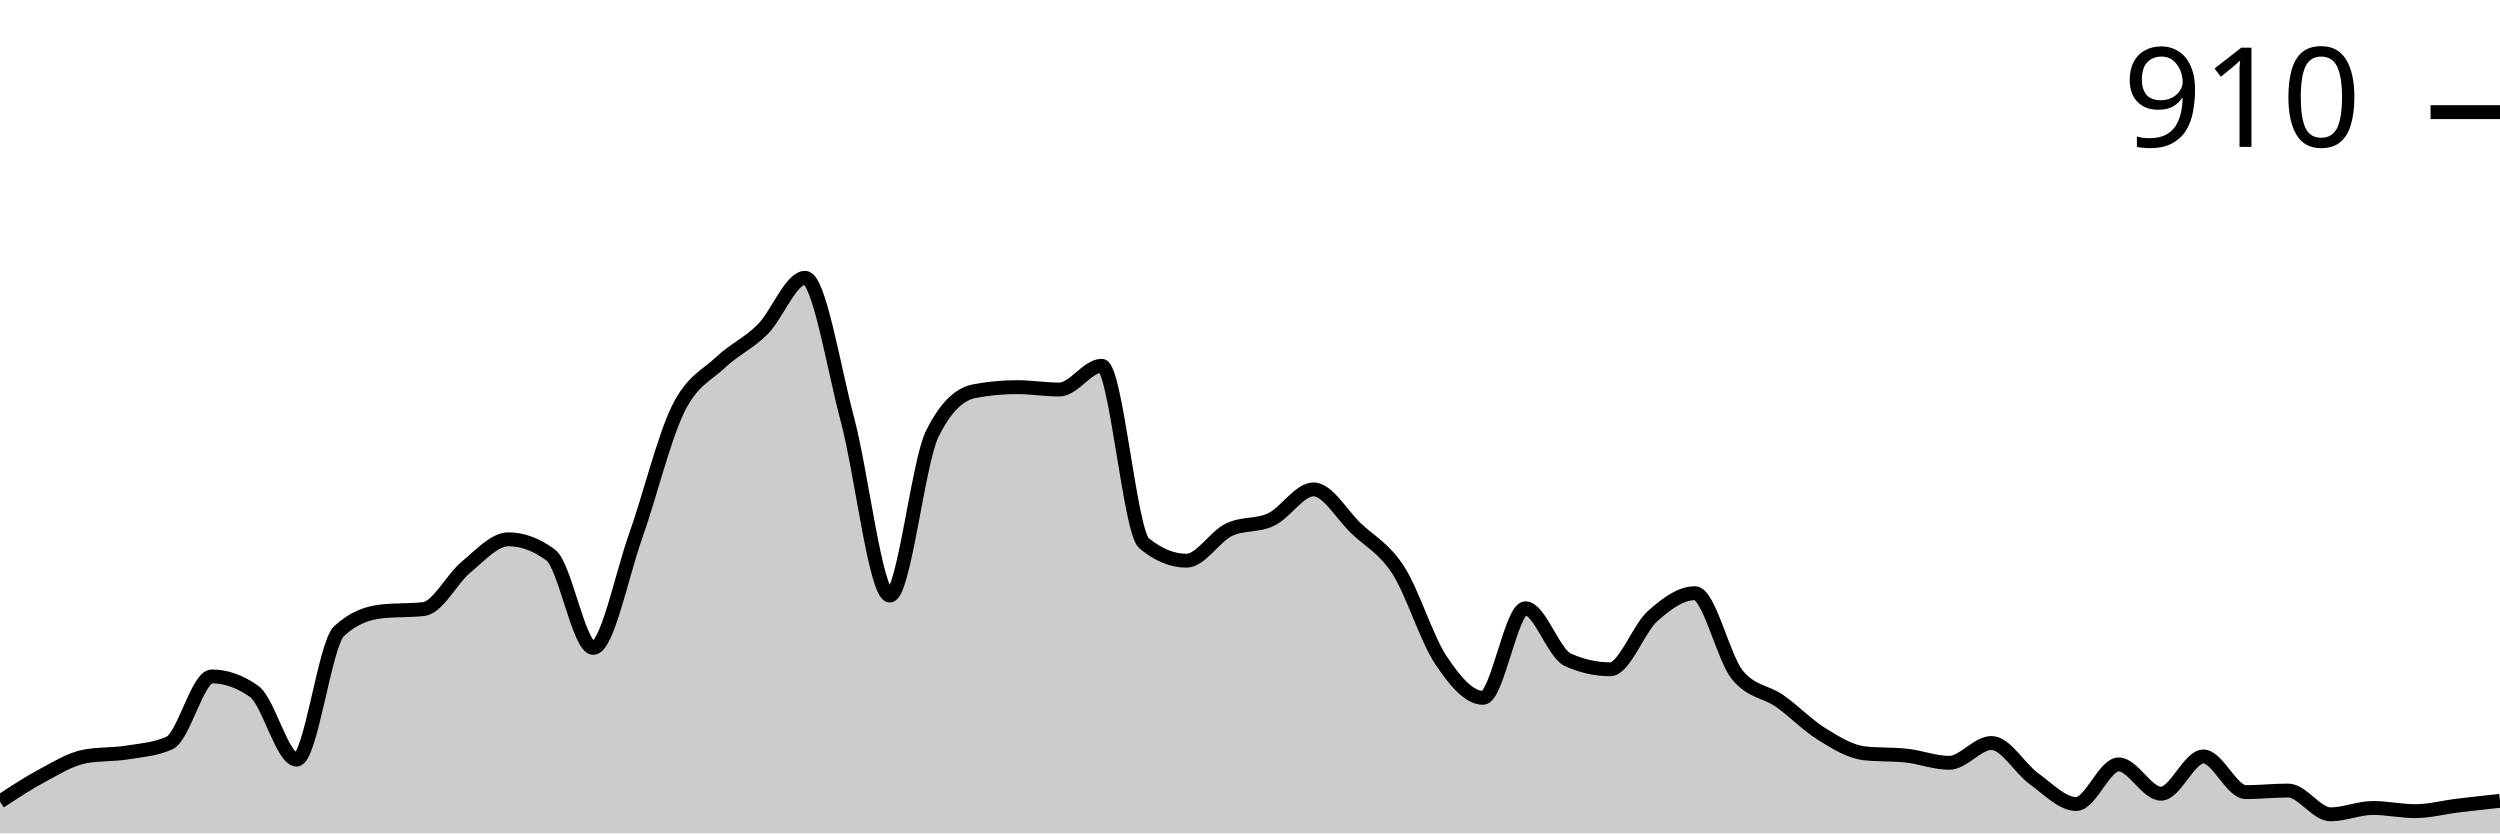
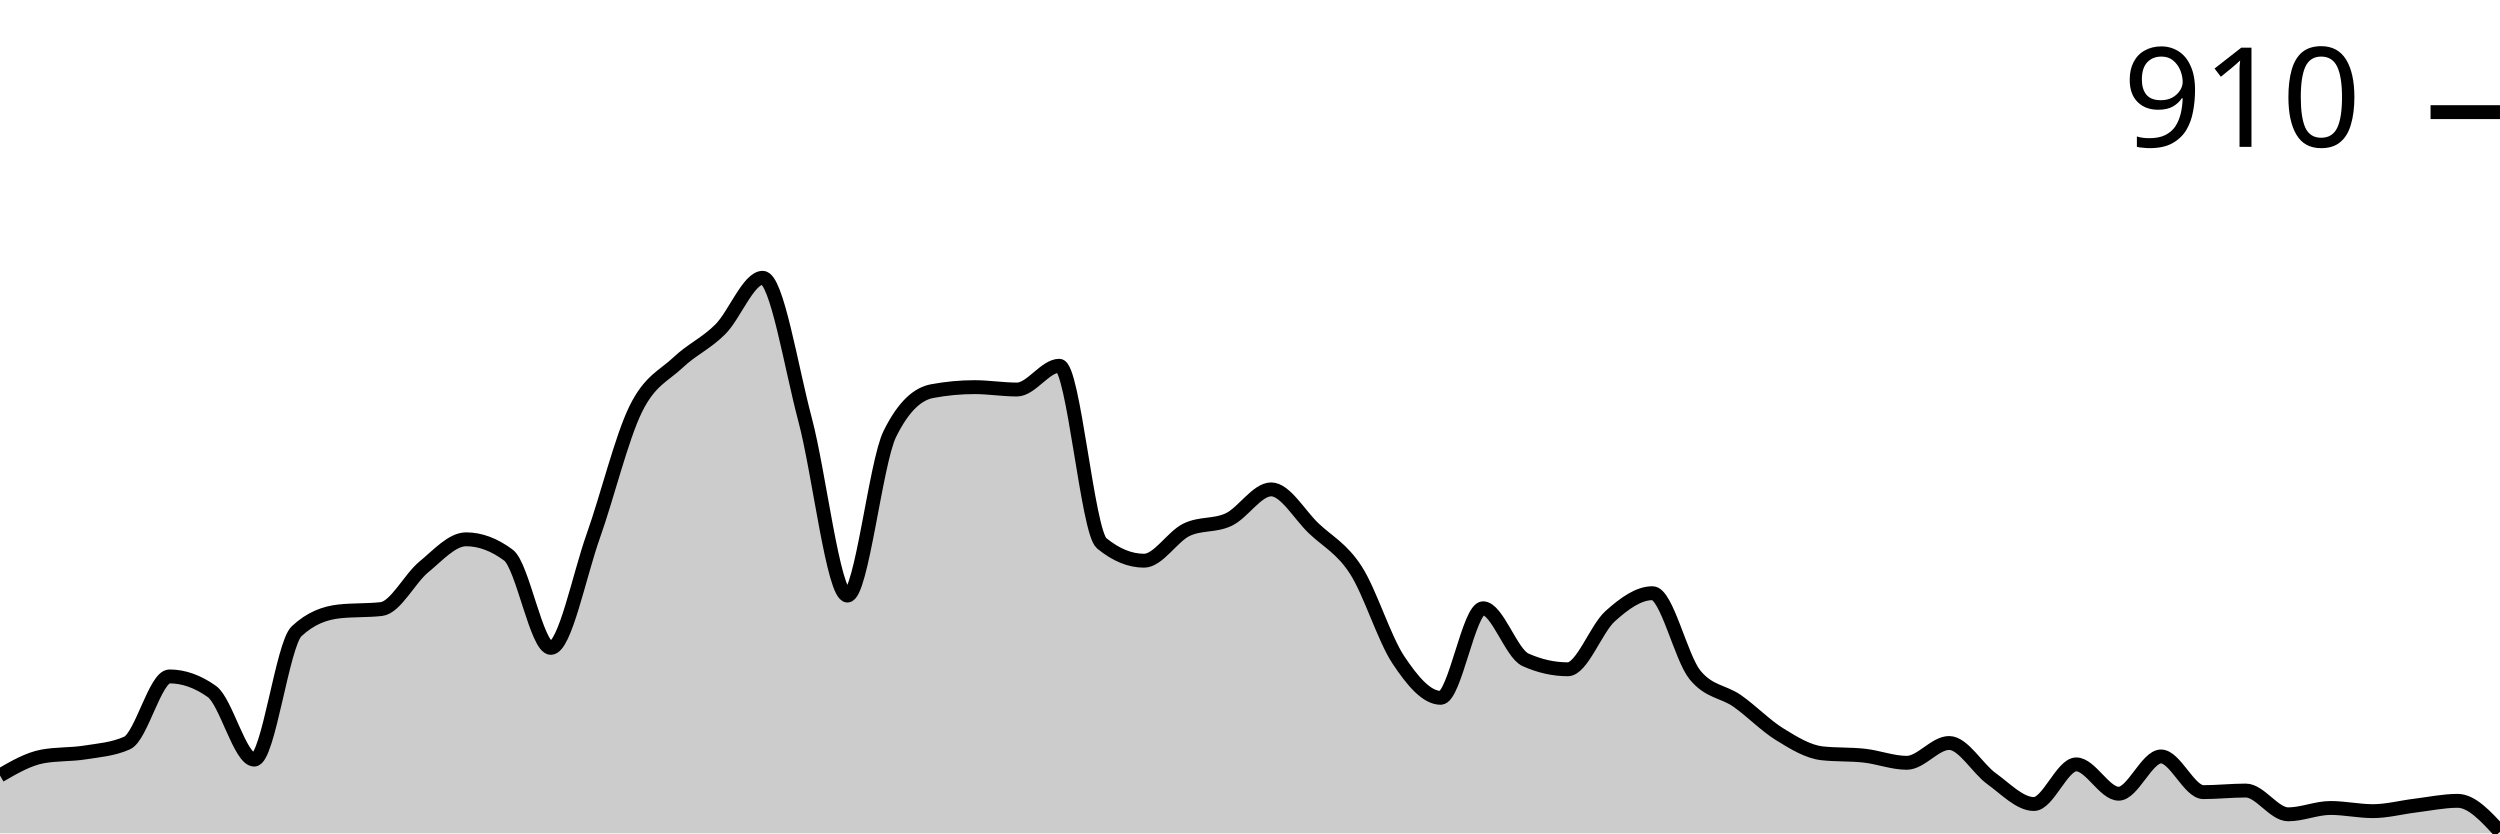
<svg xmlns="http://www.w3.org/2000/svg" viewBox="0 0 180 60">
  <g transform="translate(0,20)">
-     <path class="area" fill="rgba(0, 0, 0, 0.2)" d="M0,37.718C1.017,37.047,2.034,36.377,3.051,35.835C4.068,35.292,5.085,34.655,6.102,34.465C7.119,34.275,8.136,34.341,9.153,34.18C10.169,34.018,11.186,33.951,12.203,33.495C13.22,33.039,14.237,28.702,15.254,28.702C16.271,28.702,17.288,29.063,18.305,29.786C19.322,30.509,20.339,34.693,21.356,34.693C22.373,34.693,23.39,26.4,24.407,25.449C25.424,24.498,26.441,24.137,27.458,24.023C28.475,23.909,29.492,23.966,30.508,23.852C31.525,23.738,32.542,21.664,33.559,20.827C34.576,19.99,35.593,18.83,36.61,18.83C37.627,18.83,38.644,19.211,39.661,19.971C40.678,20.732,41.695,26.648,42.712,26.648C43.729,26.648,44.746,21.465,45.763,18.602C46.78,15.739,47.797,11.555,48.814,9.472C49.831,7.389,50.847,7.066,51.864,6.106C52.881,5.145,53.898,4.727,54.915,3.709C55.932,2.691,56.949,0,57.966,0C58.983,0,60,6.4,61.017,10.214C62.034,14.028,63.051,22.882,64.068,22.882C65.085,22.882,66.102,13.295,67.119,11.241C68.136,9.187,69.153,8.35,70.169,8.16C71.186,7.97,72.203,7.874,73.22,7.874C74.237,7.874,75.254,8.046,76.271,8.046C77.288,8.046,78.305,6.334,79.322,6.334C80.339,6.334,81.356,18.279,82.373,19.116C83.39,19.952,84.407,20.371,85.424,20.371C86.441,20.371,87.458,18.64,88.475,18.146C89.492,17.651,90.508,17.889,91.525,17.404C92.542,16.919,93.559,15.235,94.576,15.235C95.593,15.235,96.61,17.061,97.627,18.031C98.644,19.001,99.661,19.477,100.678,21.056C101.695,22.634,102.712,25.972,103.729,27.504C104.746,29.035,105.763,30.243,106.78,30.243C107.797,30.243,108.814,23.795,109.831,23.795C110.847,23.795,111.864,27.047,112.881,27.504C113.898,27.96,114.915,28.188,115.932,28.188C116.949,28.188,117.966,25.278,118.983,24.365C120,23.452,121.017,22.71,122.034,22.71C123.051,22.71,124.068,27.332,125.085,28.588C126.102,29.843,127.119,29.757,128.136,30.471C129.153,31.184,130.169,32.24,131.186,32.867C132.203,33.495,133.22,34.123,134.237,34.237C135.254,34.351,136.271,34.294,137.288,34.408C138.305,34.522,139.322,34.922,140.339,34.922C141.356,34.922,142.373,33.495,143.39,33.495C144.407,33.495,145.424,35.33,146.441,36.063C147.458,36.795,148.475,37.889,149.492,37.889C150.508,37.889,151.525,35.036,152.542,35.036C153.559,35.036,154.576,37.147,155.593,37.147C156.61,37.147,157.627,34.465,158.644,34.465C159.661,34.465,160.678,37.033,161.695,37.033C162.712,37.033,163.729,36.919,164.746,36.919C165.763,36.919,166.78,38.631,167.797,38.631C168.814,38.631,169.831,38.174,170.847,38.174C171.864,38.174,172.881,38.402,173.898,38.402C174.915,38.402,175.932,38.126,176.949,38.003C177.966,37.879,178.983,37.77,180,37.66L180,40C178.983,40,177.966,40,176.949,40C175.932,40,174.915,40,173.898,40C172.881,40,171.864,40,170.847,40C169.831,40,168.814,40,167.797,40C166.78,40,165.763,40,164.746,40C163.729,40,162.712,40,161.695,40C160.678,40,159.661,40,158.644,40C157.627,40,156.61,40,155.593,40C154.576,40,153.559,40,152.542,40C151.525,40,150.508,40,149.492,40C148.475,40,147.458,40,146.441,40C145.424,40,144.407,40,143.39,40C142.373,40,141.356,40,140.339,40C139.322,40,138.305,40,137.288,40C136.271,40,135.254,40,134.237,40C133.22,40,132.203,40,131.186,40C130.169,40,129.153,40,128.136,40C127.119,40,126.102,40,125.085,40C124.068,40,123.051,40,122.034,40C121.017,40,120,40,118.983,40C117.966,40,116.949,40,115.932,40C114.915,40,113.898,40,112.881,40C111.864,40,110.847,40,109.831,40C108.814,40,107.797,40,106.78,40C105.763,40,104.746,40,103.729,40C102.712,40,101.695,40,100.678,40C99.661,40,98.644,40,97.627,40C96.61,40,95.593,40,94.576,40C93.559,40,92.542,40,91.525,40C90.508,40,89.492,40,88.475,40C87.458,40,86.441,40,85.424,40C84.407,40,83.39,40,82.373,40C81.356,40,80.339,40,79.322,40C78.305,40,77.288,40,76.271,40C75.254,40,74.237,40,73.22,40C72.203,40,71.186,40,70.169,40C69.153,40,68.136,40,67.119,40C66.102,40,65.085,40,64.068,40C63.051,40,62.034,40,61.017,40C60,40,58.983,40,57.966,40C56.949,40,55.932,40,54.915,40C53.898,40,52.881,40,51.864,40C50.847,40,49.831,40,48.814,40C47.797,40,46.78,40,45.763,40C44.746,40,43.729,40,42.712,40C41.695,40,40.678,40,39.661,40C38.644,40,37.627,40,36.61,40C35.593,40,34.576,40,33.559,40C32.542,40,31.525,40,30.508,40C29.492,40,28.475,40,27.458,40C26.441,40,25.424,40,24.407,40C23.39,40,22.373,40,21.356,40C20.339,40,19.322,40,18.305,40C17.288,40,16.271,40,15.254,40C14.237,40,13.22,40,12.203,40C11.186,40,10.169,40,9.153,40C8.136,40,7.119,40,6.102,40C5.085,40,4.068,40,3.051,40C2.034,40,1.017,40,0,40Z" />
-     <path class="line" stroke="black" fill="none" d="M0,37.718C1.017,37.047,2.034,36.377,3.051,35.835C4.068,35.292,5.085,34.655,6.102,34.465C7.119,34.275,8.136,34.341,9.153,34.18C10.169,34.018,11.186,33.951,12.203,33.495C13.22,33.039,14.237,28.702,15.254,28.702C16.271,28.702,17.288,29.063,18.305,29.786C19.322,30.509,20.339,34.693,21.356,34.693C22.373,34.693,23.39,26.4,24.407,25.449C25.424,24.498,26.441,24.137,27.458,24.023C28.475,23.909,29.492,23.966,30.508,23.852C31.525,23.738,32.542,21.664,33.559,20.827C34.576,19.99,35.593,18.83,36.61,18.83C37.627,18.83,38.644,19.211,39.661,19.971C40.678,20.732,41.695,26.648,42.712,26.648C43.729,26.648,44.746,21.465,45.763,18.602C46.78,15.739,47.797,11.555,48.814,9.472C49.831,7.389,50.847,7.066,51.864,6.106C52.881,5.145,53.898,4.727,54.915,3.709C55.932,2.691,56.949,0,57.966,0C58.983,0,60,6.4,61.017,10.214C62.034,14.028,63.051,22.882,64.068,22.882C65.085,22.882,66.102,13.295,67.119,11.241C68.136,9.187,69.153,8.35,70.169,8.16C71.186,7.97,72.203,7.874,73.22,7.874C74.237,7.874,75.254,8.046,76.271,8.046C77.288,8.046,78.305,6.334,79.322,6.334C80.339,6.334,81.356,18.279,82.373,19.116C83.39,19.952,84.407,20.371,85.424,20.371C86.441,20.371,87.458,18.64,88.475,18.146C89.492,17.651,90.508,17.889,91.525,17.404C92.542,16.919,93.559,15.235,94.576,15.235C95.593,15.235,96.61,17.061,97.627,18.031C98.644,19.001,99.661,19.477,100.678,21.056C101.695,22.634,102.712,25.972,103.729,27.504C104.746,29.035,105.763,30.243,106.78,30.243C107.797,30.243,108.814,23.795,109.831,23.795C110.847,23.795,111.864,27.047,112.881,27.504C113.898,27.96,114.915,28.188,115.932,28.188C116.949,28.188,117.966,25.278,118.983,24.365C120,23.452,121.017,22.71,122.034,22.71C123.051,22.71,124.068,27.332,125.085,28.588C126.102,29.843,127.119,29.757,128.136,30.471C129.153,31.184,130.169,32.24,131.186,32.867C132.203,33.495,133.22,34.123,134.237,34.237C135.254,34.351,136.271,34.294,137.288,34.408C138.305,34.522,139.322,34.922,140.339,34.922C141.356,34.922,142.373,33.495,143.39,33.495C144.407,33.495,145.424,35.33,146.441,36.063C147.458,36.795,148.475,37.889,149.492,37.889C150.508,37.889,151.525,35.036,152.542,35.036C153.559,35.036,154.576,37.147,155.593,37.147C156.61,37.147,157.627,34.465,158.644,34.465C159.661,34.465,160.678,37.033,161.695,37.033C162.712,37.033,163.729,36.919,164.746,36.919C165.763,36.919,166.78,38.631,167.797,38.631C168.814,38.631,169.831,38.174,170.847,38.174C171.864,38.174,172.881,38.402,173.898,38.402C174.915,38.402,175.932,38.126,176.949,38.003C177.966,37.879,178.983,37.77,180,37.66" />
+     <path class="area" fill="rgba(0, 0, 0, 0.2)" d="M0,35.835C1.017,35.245,2.034,34.655,3.051,34.465C4.068,34.275,5.085,34.341,6.102,34.18C7.119,34.018,8.136,33.951,9.153,33.495C10.169,33.039,11.186,28.702,12.203,28.702C13.22,28.702,14.237,29.063,15.254,29.786C16.271,30.509,17.288,34.693,18.305,34.693C19.322,34.693,20.339,26.4,21.356,25.449C22.373,24.498,23.39,24.137,24.407,24.023C25.424,23.909,26.441,23.966,27.458,23.852C28.475,23.738,29.492,21.664,30.508,20.827C31.525,19.99,32.542,18.83,33.559,18.83C34.576,18.83,35.593,19.211,36.61,19.971C37.627,20.732,38.644,26.648,39.661,26.648C40.678,26.648,41.695,21.465,42.712,18.602C43.729,15.739,44.746,11.555,45.763,9.472C46.78,7.389,47.797,7.066,48.814,6.106C49.831,5.145,50.847,4.727,51.864,3.709C52.881,2.691,53.898,0,54.915,0C55.932,0,56.949,6.4,57.966,10.214C58.983,14.028,60,22.882,61.017,22.882C62.034,22.882,63.051,13.295,64.068,11.241C65.085,9.187,66.102,8.35,67.119,8.16C68.136,7.97,69.153,7.874,70.169,7.874C71.186,7.874,72.203,8.046,73.22,8.046C74.237,8.046,75.254,6.334,76.271,6.334C77.288,6.334,78.305,18.279,79.322,19.116C80.339,19.952,81.356,20.371,82.373,20.371C83.39,20.371,84.407,18.64,85.424,18.146C86.441,17.651,87.458,17.889,88.475,17.404C89.492,16.919,90.508,15.235,91.525,15.235C92.542,15.235,93.559,17.061,94.576,18.031C95.593,19.001,96.61,19.477,97.627,21.056C98.644,22.634,99.661,25.972,100.678,27.504C101.695,29.035,102.712,30.243,103.729,30.243C104.746,30.243,105.763,23.795,106.78,23.795C107.797,23.795,108.814,27.047,109.831,27.504C110.847,27.96,111.864,28.188,112.881,28.188C113.898,28.188,114.915,25.278,115.932,24.365C116.949,23.452,117.966,22.71,118.983,22.71C120,22.71,121.017,27.332,122.034,28.588C123.051,29.843,124.068,29.757,125.085,30.471C126.102,31.184,127.119,32.24,128.136,32.867C129.153,33.495,130.169,34.123,131.186,34.237C132.203,34.351,133.22,34.294,134.237,34.408C135.254,34.522,136.271,34.922,137.288,34.922C138.305,34.922,139.322,33.495,140.339,33.495C141.356,33.495,142.373,35.33,143.39,36.063C144.407,36.795,145.424,37.889,146.441,37.889C147.458,37.889,148.475,35.036,149.492,35.036C150.508,35.036,151.525,37.147,152.542,37.147C153.559,37.147,154.576,34.465,155.593,34.465C156.61,34.465,157.627,37.033,158.644,37.033C159.661,37.033,160.678,36.919,161.695,36.919C162.712,36.919,163.729,38.631,164.746,38.631C165.763,38.631,166.78,38.174,167.797,38.174C168.814,38.174,169.831,38.402,170.847,38.402C171.864,38.402,172.881,38.126,173.898,38.003C174.915,37.879,175.932,37.66,176.949,37.66C177.966,37.66,178.983,38.773,180,39.886L180,40C178.983,40,177.966,40,176.949,40C175.932,40,174.915,40,173.898,40C172.881,40,171.864,40,170.847,40C169.831,40,168.814,40,167.797,40C166.78,40,165.763,40,164.746,40C163.729,40,162.712,40,161.695,40C160.678,40,159.661,40,158.644,40C157.627,40,156.61,40,155.593,40C154.576,40,153.559,40,152.542,40C151.525,40,150.508,40,149.492,40C148.475,40,147.458,40,146.441,40C145.424,40,144.407,40,143.39,40C142.373,40,141.356,40,140.339,40C139.322,40,138.305,40,137.288,40C136.271,40,135.254,40,134.237,40C133.22,40,132.203,40,131.186,40C130.169,40,129.153,40,128.136,40C127.119,40,126.102,40,125.085,40C124.068,40,123.051,40,122.034,40C121.017,40,120,40,118.983,40C117.966,40,116.949,40,115.932,40C114.915,40,113.898,40,112.881,40C111.864,40,110.847,40,109.831,40C108.814,40,107.797,40,106.78,40C105.763,40,104.746,40,103.729,40C102.712,40,101.695,40,100.678,40C99.661,40,98.644,40,97.627,40C96.61,40,95.593,40,94.576,40C93.559,40,92.542,40,91.525,40C90.508,40,89.492,40,88.475,40C87.458,40,86.441,40,85.424,40C84.407,40,83.39,40,82.373,40C81.356,40,80.339,40,79.322,40C78.305,40,77.288,40,76.271,40C75.254,40,74.237,40,73.22,40C72.203,40,71.186,40,70.169,40C69.153,40,68.136,40,67.119,40C66.102,40,65.085,40,64.068,40C63.051,40,62.034,40,61.017,40C60,40,58.983,40,57.966,40C56.949,40,55.932,40,54.915,40C53.898,40,52.881,40,51.864,40C50.847,40,49.831,40,48.814,40C47.797,40,46.78,40,45.763,40C44.746,40,43.729,40,42.712,40C41.695,40,40.678,40,39.661,40C38.644,40,37.627,40,36.61,40C35.593,40,34.576,40,33.559,40C32.542,40,31.525,40,30.508,40C29.492,40,28.475,40,27.458,40C26.441,40,25.424,40,24.407,40C23.39,40,22.373,40,21.356,40C20.339,40,19.322,40,18.305,40C17.288,40,16.271,40,15.254,40C14.237,40,13.22,40,12.203,40C11.186,40,10.169,40,9.153,40C8.136,40,7.119,40,6.102,40C5.085,40,4.068,40,3.051,40C2.034,40,1.017,40,0,40Z" />
+     <path class="line" stroke="black" fill="none" d="M0,35.835C1.017,35.245,2.034,34.655,3.051,34.465C4.068,34.275,5.085,34.341,6.102,34.18C7.119,34.018,8.136,33.951,9.153,33.495C10.169,33.039,11.186,28.702,12.203,28.702C13.22,28.702,14.237,29.063,15.254,29.786C16.271,30.509,17.288,34.693,18.305,34.693C19.322,34.693,20.339,26.4,21.356,25.449C22.373,24.498,23.39,24.137,24.407,24.023C25.424,23.909,26.441,23.966,27.458,23.852C28.475,23.738,29.492,21.664,30.508,20.827C31.525,19.99,32.542,18.83,33.559,18.83C34.576,18.83,35.593,19.211,36.61,19.971C37.627,20.732,38.644,26.648,39.661,26.648C40.678,26.648,41.695,21.465,42.712,18.602C43.729,15.739,44.746,11.555,45.763,9.472C46.78,7.389,47.797,7.066,48.814,6.106C49.831,5.145,50.847,4.727,51.864,3.709C52.881,2.691,53.898,0,54.915,0C55.932,0,56.949,6.4,57.966,10.214C58.983,14.028,60,22.882,61.017,22.882C62.034,22.882,63.051,13.295,64.068,11.241C65.085,9.187,66.102,8.35,67.119,8.16C68.136,7.97,69.153,7.874,70.169,7.874C71.186,7.874,72.203,8.046,73.22,8.046C74.237,8.046,75.254,6.334,76.271,6.334C77.288,6.334,78.305,18.279,79.322,19.116C80.339,19.952,81.356,20.371,82.373,20.371C83.39,20.371,84.407,18.64,85.424,18.146C86.441,17.651,87.458,17.889,88.475,17.404C89.492,16.919,90.508,15.235,91.525,15.235C92.542,15.235,93.559,17.061,94.576,18.031C95.593,19.001,96.61,19.477,97.627,21.056C98.644,22.634,99.661,25.972,100.678,27.504C101.695,29.035,102.712,30.243,103.729,30.243C104.746,30.243,105.763,23.795,106.78,23.795C107.797,23.795,108.814,27.047,109.831,27.504C110.847,27.96,111.864,28.188,112.881,28.188C113.898,28.188,114.915,25.278,115.932,24.365C116.949,23.452,117.966,22.71,118.983,22.71C120,22.71,121.017,27.332,122.034,28.588C123.051,29.843,124.068,29.757,125.085,30.471C126.102,31.184,127.119,32.24,128.136,32.867C129.153,33.495,130.169,34.123,131.186,34.237C132.203,34.351,133.22,34.294,134.237,34.408C135.254,34.522,136.271,34.922,137.288,34.922C138.305,34.922,139.322,33.495,140.339,33.495C141.356,33.495,142.373,35.33,143.39,36.063C144.407,36.795,145.424,37.889,146.441,37.889C147.458,37.889,148.475,35.036,149.492,35.036C150.508,35.036,151.525,37.147,152.542,37.147C153.559,37.147,154.576,34.465,155.593,34.465C156.61,34.465,157.627,37.033,158.644,37.033C159.661,37.033,160.678,36.919,161.695,36.919C162.712,36.919,163.729,38.631,164.746,38.631C165.763,38.631,166.78,38.174,167.797,38.174C168.814,38.174,169.831,38.402,170.847,38.402C171.864,38.402,172.881,38.126,173.898,38.003C174.915,37.879,175.932,37.66,176.949,37.66C177.966,37.66,178.983,38.773,180,39.886" />
    <path class="axis-ceiling" stroke-width="1" stroke="black" fill="none" d="M175,-11.926L180,-11.926" />
    <text class="axis-ceiling-label" font-family="sans-serif" text-anchor="end" font-size="10px" x="170" y="-9.426">910</text>
  </g>
</svg>
